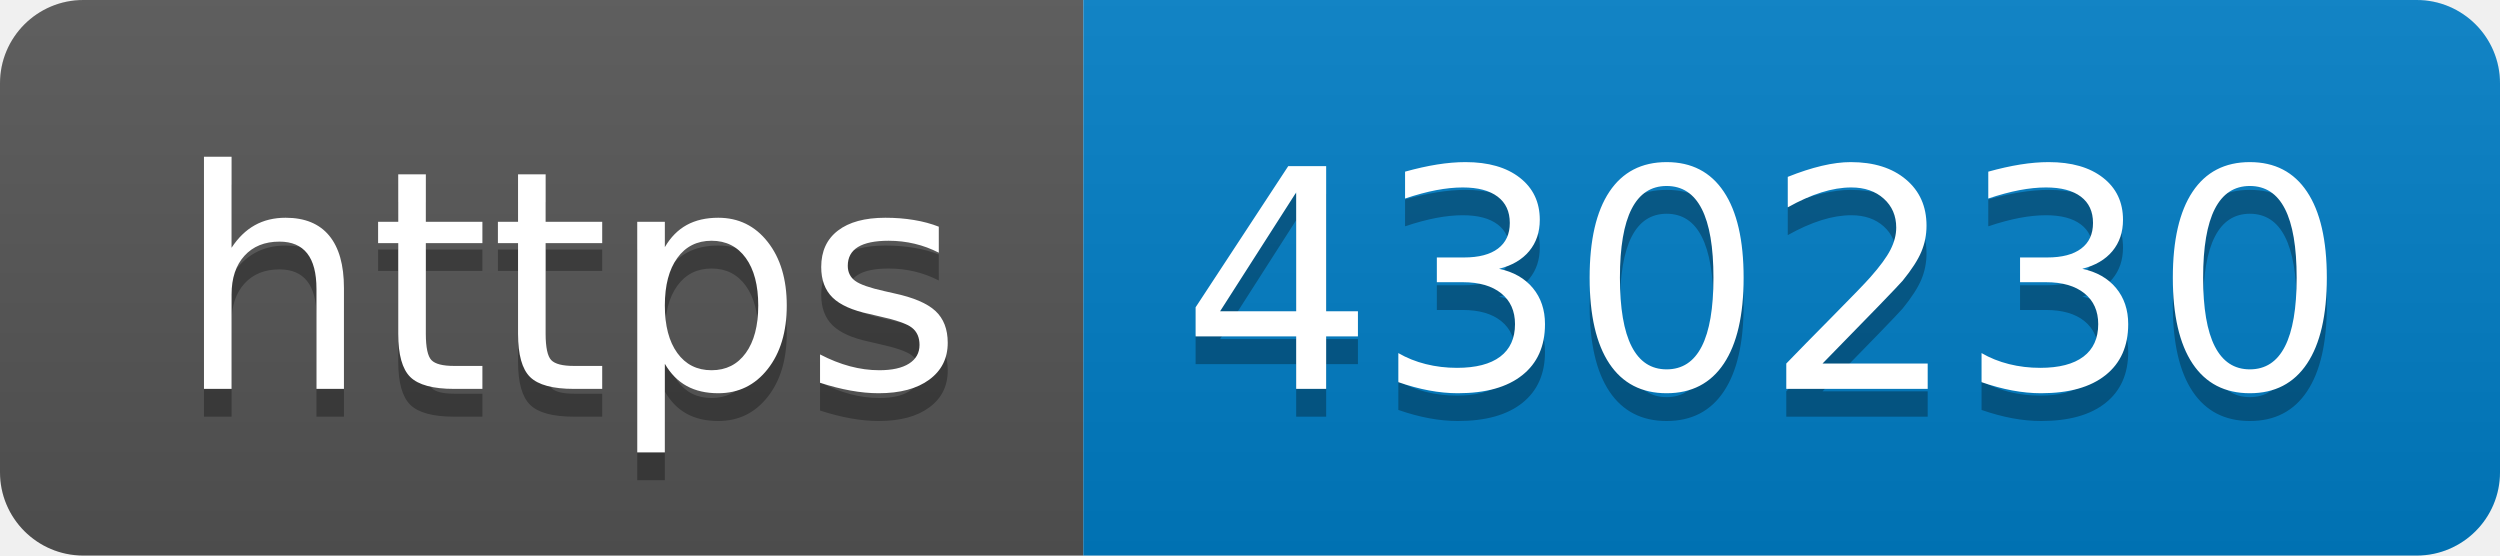
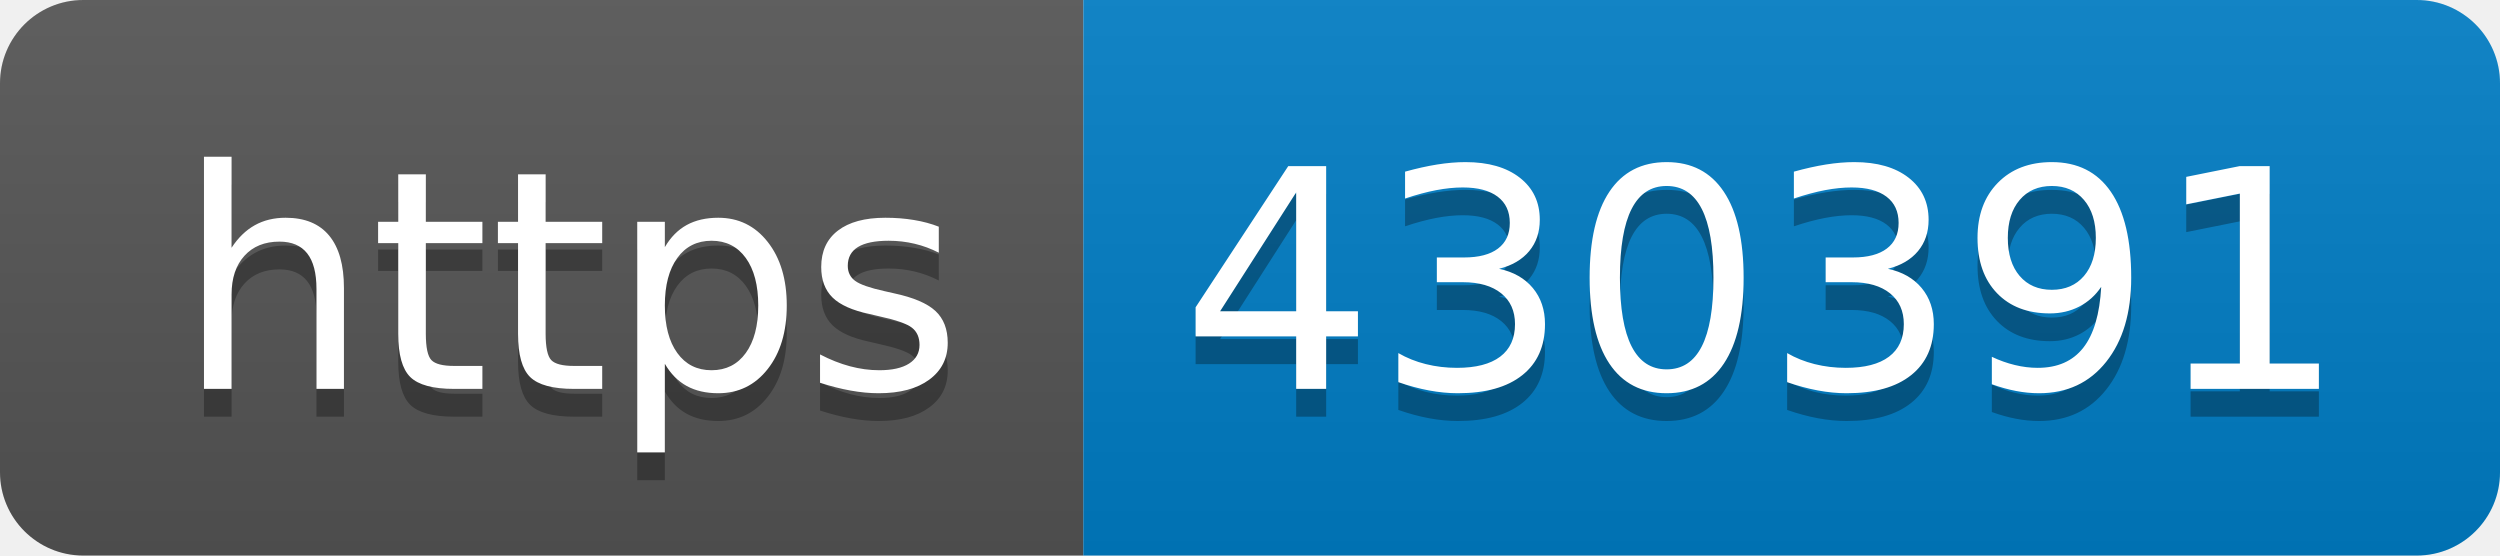
- <svg xmlns="http://www.w3.org/2000/svg" width="90" height="20" role="img" aria-label="https: 430230">
+ <svg xmlns="http://www.w3.org/2000/svg" width="90" height="20" role="img" aria-label="https: 430391">
  <linearGradient id="s" x2="0" y2="100%">
    <stop offset="0" stop-color="#bbb" stop-opacity=".1" />
    <stop offset="1" stop-opacity=".1" />
  </linearGradient>
  <clipPath id="r">
    <rect width="90" height="20" rx="3" fill="#fff" />
  </clipPath>
  <g clip-path="url(#r)">
    <rect width="39" height="20" fill="#555" />
    <rect x="39" width="51" height="20" fill="#007ec6" />
    <rect width="90" height="20" fill="url(#s)" />
  </g>
  <g fill="#fff" text-anchor="middle" font-family="Verdana,Geneva,DejaVu Sans,sans-serif" text-rendering="geometricPrecision" font-size="110">
    <text aria-hidden="true" x="205" y="150" fill="#010101" fill-opacity=".3" transform="scale(.1)" textLength="290">https</text>
    <text x="205" y="140" transform="scale(.1)" fill="#fff" textLength="290">https</text>
-     <text aria-hidden="true" x="635" y="150" fill="#010101" fill-opacity=".3" transform="scale(.1)" textLength="410">430230</text>
-     <text x="635" y="140" transform="scale(.1)" fill="#fff" textLength="410">430230</text>
+     <text aria-hidden="true" x="635" y="150" fill="#010101" fill-opacity=".3" transform="scale(.1)" textLength="410">430391</text>
+     <text x="635" y="140" transform="scale(.1)" fill="#fff" textLength="410">430391</text>
  </g>
</svg>
